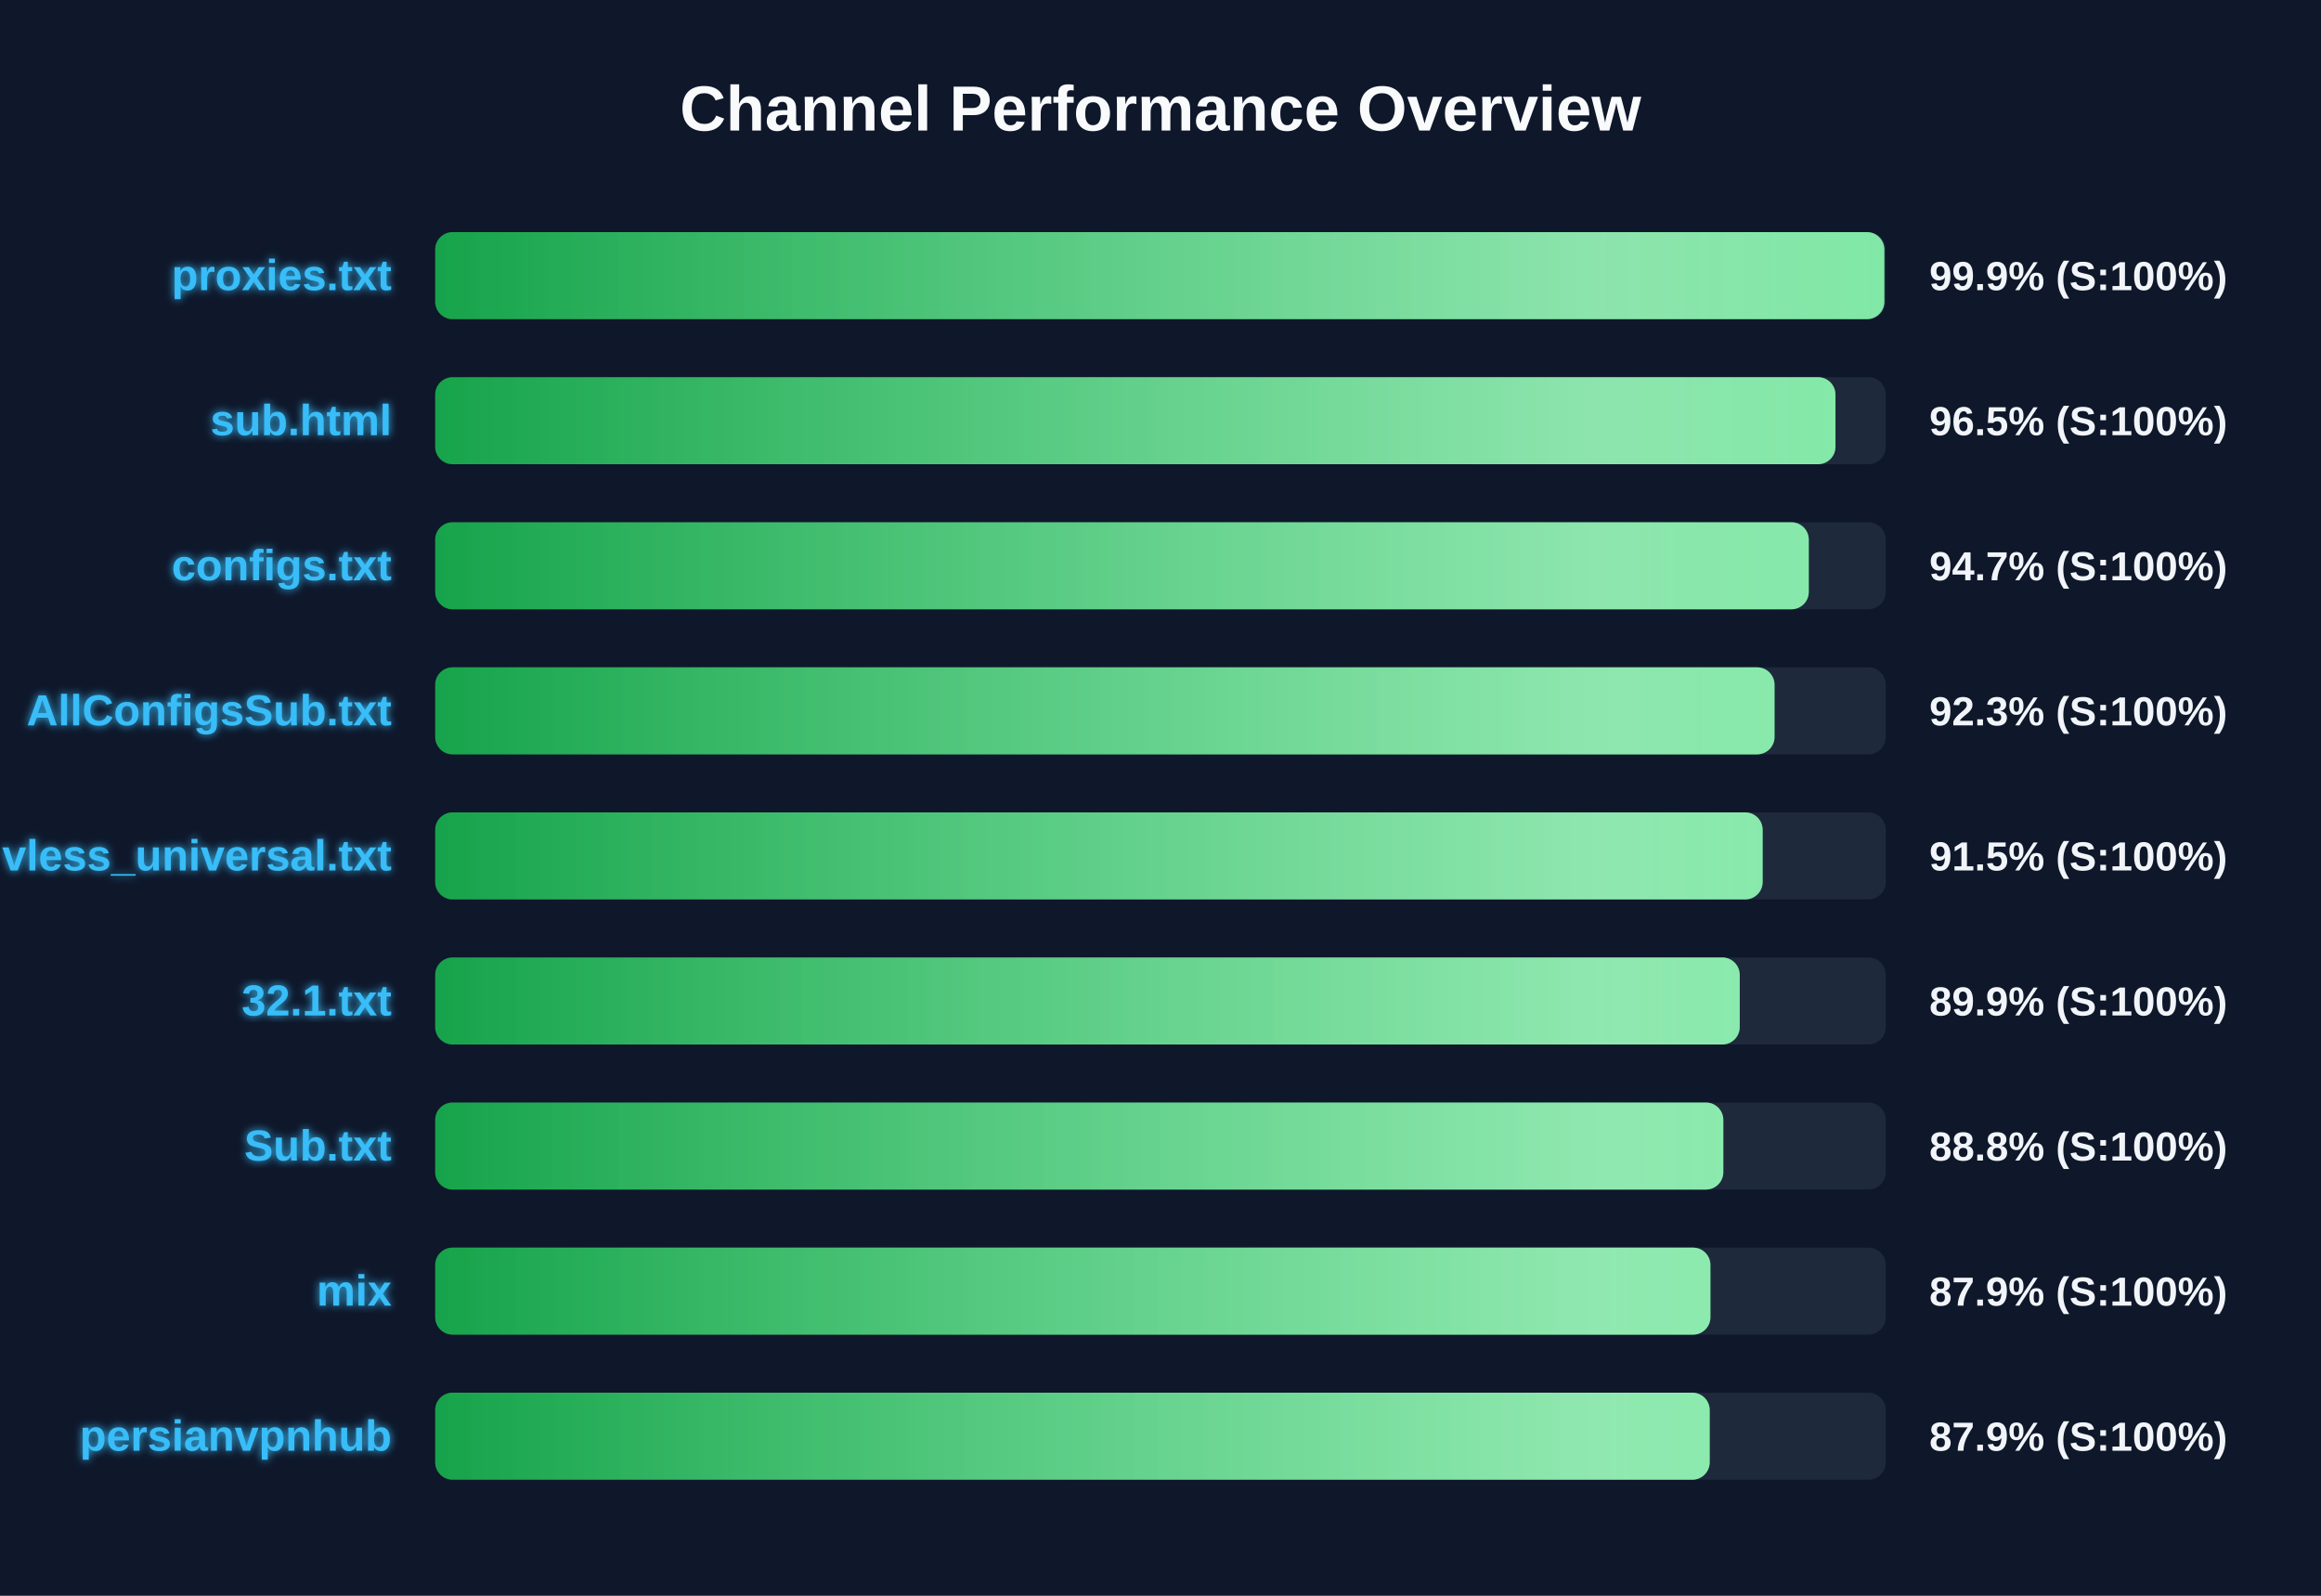
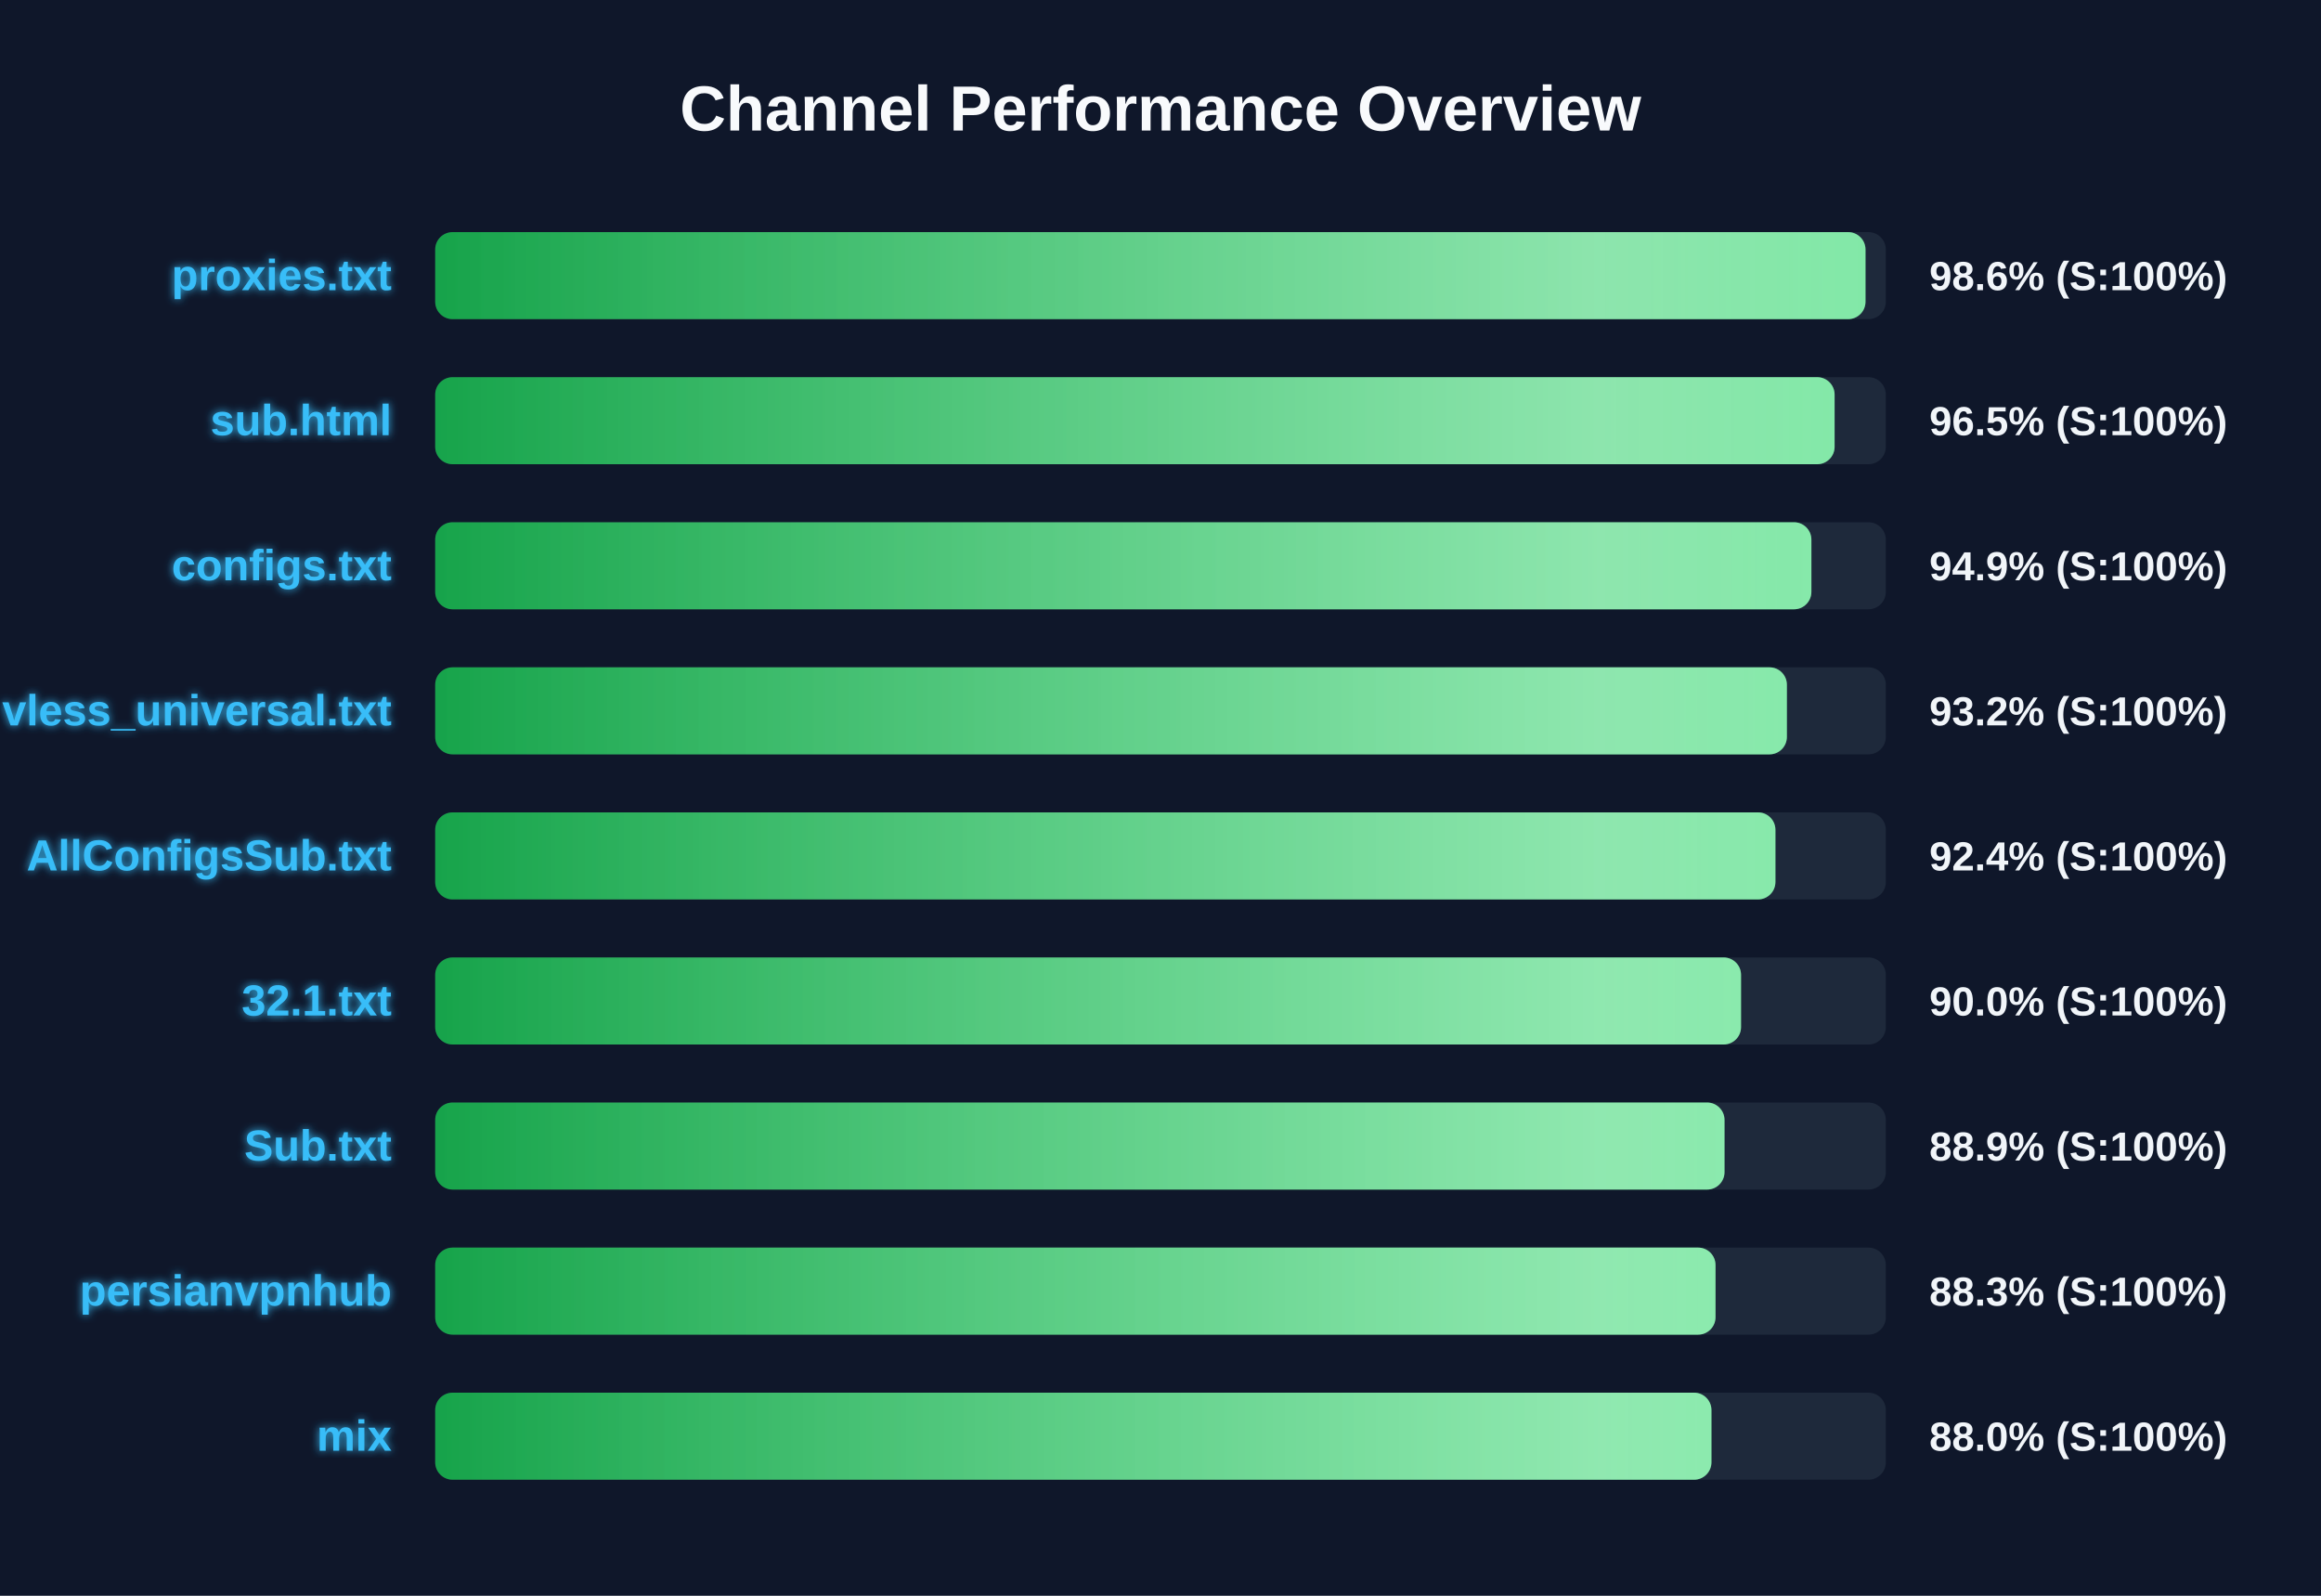
<svg xmlns="http://www.w3.org/2000/svg" width="800" height="550" version="1.1">
  <defs>
    <linearGradient id="grad-green" x1="0%" y1="0%" x2="100%" y2="0%">
      <stop offset="0%" stop-color="#16a34a" />
      <stop offset="100%" stop-color="#4ade80" />
    </linearGradient>
    <linearGradient id="grad-yellow" x1="0%" y1="0%" x2="100%" y2="0%">
      <stop offset="0%" stop-color="#ca8a04" />
      <stop offset="100%" stop-color="#fde047" />
    </linearGradient>
    <linearGradient id="grad-red" x1="0%" y1="0%" x2="100%" y2="0%">
      <stop offset="0%" stop-color="#dc2626" />
      <stop offset="100%" stop-color="#f87171" />
    </linearGradient>
    <linearGradient id="shimmer" x1="0%" y1="0%" x2="100%" y2="0%">
      <stop offset="0%" stop-color="rgba(255,255,255,0)" />
      <stop offset="50%" stop-color="rgba(255,255,255,0.4)" />
      <stop offset="100%" stop-color="rgba(255,255,255,0)" />
    </linearGradient>
    <filter id="glow" x="-20%" y="-20%" width="140%" height="140%">
      <feGaussianBlur stdDeviation="1.5" result="blur" />
      <feComposite in="SourceGraphic" in2="blur" operator="over" />
    </filter>
  </defs>
  <style>
        .bg-rect { fill: #0f172a; }
        .title { font: bold 22px 'Segoe UI', Arial, sans-serif; fill: #f8fafc; }
        .row { font: bold 15px 'Segoe UI', Arial, sans-serif; fill: #38bdf8; filter: url(#glow); }
        .score { font: bold 14px 'Segoe UI', Arial, sans-serif; fill: #f1f5f9; }
        @keyframes shimmer-anim {
            0% { transform: translateX(-100%); }
            100% { transform: translateX(200%); }
        }
        .shimmer-rect {
            animation: shimmer-anim 2.5s infinite linear;
        }
    </style>
  <rect width="100%" height="100%" class="bg-rect" />
  <text x="400" y="45" text-anchor="middle" class="title">Channel Performance Overview</text>
  <rect x="150" y="80" width="500" height="30" fill="#1e293b" rx="6" />
  <clipPath id="clip-0">
-     <rect x="150" y="80" width="499.5" height="30" rx="6" />
+     <rect x="150" y="80" width="493.0" height="30" rx="6" />
  </clipPath>
-   <rect x="150" y="80" width="499.5" height="30" fill="url(#grad-green)" rx="6" />
+   <rect x="150" y="80" width="493.0" height="30" fill="url(#grad-green)" rx="6" />
  <g clip-path="url(#clip-0)">
    <rect x="150" y="80" width="100%" height="30" fill="url(#shimmer)" class="shimmer-rect" />
  </g>
  <text x="135" y="100" text-anchor="end" class="row">proxies.txt</text>
-   <text x="665" y="100" text-anchor="start" class="score">99.9% (S:100%)</text>
+   <text x="665" y="100" text-anchor="start" class="score">98.6% (S:100%)</text>
  <rect x="150" y="130" width="500" height="30" fill="#1e293b" rx="6" />
  <clipPath id="clip-1">
-     <rect x="150" y="130" width="482.65" height="30" rx="6" />
+     <rect x="150" y="130" width="482.35" height="30" rx="6" />
  </clipPath>
-   <rect x="150" y="130" width="482.65" height="30" fill="url(#grad-green)" rx="6" />
+   <rect x="150" y="130" width="482.35" height="30" fill="url(#grad-green)" rx="6" />
  <g clip-path="url(#clip-1)">
    <rect x="150" y="130" width="100%" height="30" fill="url(#shimmer)" class="shimmer-rect" />
  </g>
  <text x="135" y="150" text-anchor="end" class="row">sub.html</text>
  <text x="665" y="150" text-anchor="start" class="score">96.5% (S:100%)</text>
  <rect x="150" y="180" width="500" height="30" fill="#1e293b" rx="6" />
  <clipPath id="clip-2">
-     <rect x="150" y="180" width="473.45" height="30" rx="6" />
+     <rect x="150" y="180" width="474.35" height="30" rx="6" />
  </clipPath>
-   <rect x="150" y="180" width="473.45" height="30" fill="url(#grad-green)" rx="6" />
+   <rect x="150" y="180" width="474.35" height="30" fill="url(#grad-green)" rx="6" />
  <g clip-path="url(#clip-2)">
    <rect x="150" y="180" width="100%" height="30" fill="url(#shimmer)" class="shimmer-rect" />
  </g>
  <text x="135" y="200" text-anchor="end" class="row">configs.txt</text>
-   <text x="665" y="200" text-anchor="start" class="score">94.7% (S:100%)</text>
+   <text x="665" y="200" text-anchor="start" class="score">94.9% (S:100%)</text>
  <rect x="150" y="230" width="500" height="30" fill="#1e293b" rx="6" />
  <clipPath id="clip-3">
-     <rect x="150" y="230" width="461.65" height="30" rx="6" />
+     <rect x="150" y="230" width="465.9" height="30" rx="6" />
  </clipPath>
-   <rect x="150" y="230" width="461.65" height="30" fill="url(#grad-green)" rx="6" />
+   <rect x="150" y="230" width="465.9" height="30" fill="url(#grad-green)" rx="6" />
  <g clip-path="url(#clip-3)">
    <rect x="150" y="230" width="100%" height="30" fill="url(#shimmer)" class="shimmer-rect" />
  </g>
-   <text x="135" y="250" text-anchor="end" class="row">AllConfigsSub.txt</text>
-   <text x="665" y="250" text-anchor="start" class="score">92.3% (S:100%)</text>
+   <text x="135" y="250" text-anchor="end" class="row">vless_universal.txt</text>
+   <text x="665" y="250" text-anchor="start" class="score">93.2% (S:100%)</text>
  <rect x="150" y="280" width="500" height="30" fill="#1e293b" rx="6" />
  <clipPath id="clip-4">
-     <rect x="150" y="280" width="457.55" height="30" rx="6" />
+     <rect x="150" y="280" width="461.95" height="30" rx="6" />
  </clipPath>
-   <rect x="150" y="280" width="457.55" height="30" fill="url(#grad-green)" rx="6" />
+   <rect x="150" y="280" width="461.95" height="30" fill="url(#grad-green)" rx="6" />
  <g clip-path="url(#clip-4)">
    <rect x="150" y="280" width="100%" height="30" fill="url(#shimmer)" class="shimmer-rect" />
  </g>
-   <text x="135" y="300" text-anchor="end" class="row">vless_universal.txt</text>
-   <text x="665" y="300" text-anchor="start" class="score">91.5% (S:100%)</text>
+   <text x="135" y="300" text-anchor="end" class="row">AllConfigsSub.txt</text>
+   <text x="665" y="300" text-anchor="start" class="score">92.4% (S:100%)</text>
  <rect x="150" y="330" width="500" height="30" fill="#1e293b" rx="6" />
  <clipPath id="clip-5">
-     <rect x="150" y="330" width="449.65" height="30" rx="6" />
+     <rect x="150" y="330" width="450.1" height="30" rx="6" />
  </clipPath>
-   <rect x="150" y="330" width="449.65" height="30" fill="url(#grad-green)" rx="6" />
+   <rect x="150" y="330" width="450.1" height="30" fill="url(#grad-green)" rx="6" />
  <g clip-path="url(#clip-5)">
    <rect x="150" y="330" width="100%" height="30" fill="url(#shimmer)" class="shimmer-rect" />
  </g>
  <text x="135" y="350" text-anchor="end" class="row">32.1.txt</text>
-   <text x="665" y="350" text-anchor="start" class="score">89.9% (S:100%)</text>
+   <text x="665" y="350" text-anchor="start" class="score">90.0% (S:100%)</text>
  <rect x="150" y="380" width="500" height="30" fill="#1e293b" rx="6" />
  <clipPath id="clip-6">
-     <rect x="150" y="380" width="444.0" height="30" rx="6" />
+     <rect x="150" y="380" width="444.4" height="30" rx="6" />
  </clipPath>
-   <rect x="150" y="380" width="444.0" height="30" fill="url(#grad-green)" rx="6" />
+   <rect x="150" y="380" width="444.4" height="30" fill="url(#grad-green)" rx="6" />
  <g clip-path="url(#clip-6)">
    <rect x="150" y="380" width="100%" height="30" fill="url(#shimmer)" class="shimmer-rect" />
  </g>
  <text x="135" y="400" text-anchor="end" class="row">Sub.txt</text>
-   <text x="665" y="400" text-anchor="start" class="score">88.8% (S:100%)</text>
+   <text x="665" y="400" text-anchor="start" class="score">88.9% (S:100%)</text>
  <rect x="150" y="430" width="500" height="30" fill="#1e293b" rx="6" />
  <clipPath id="clip-7">
-     <rect x="150" y="430" width="439.55" height="30" rx="6" />
+     <rect x="150" y="430" width="441.3" height="30" rx="6" />
  </clipPath>
-   <rect x="150" y="430" width="439.55" height="30" fill="url(#grad-green)" rx="6" />
+   <rect x="150" y="430" width="441.3" height="30" fill="url(#grad-green)" rx="6" />
  <g clip-path="url(#clip-7)">
    <rect x="150" y="430" width="100%" height="30" fill="url(#shimmer)" class="shimmer-rect" />
  </g>
-   <text x="135" y="450" text-anchor="end" class="row">mix</text>
-   <text x="665" y="450" text-anchor="start" class="score">87.9% (S:100%)</text>
+   <text x="135" y="450" text-anchor="end" class="row">persianvpnhub</text>
+   <text x="665" y="450" text-anchor="start" class="score">88.3% (S:100%)</text>
  <rect x="150" y="480" width="500" height="30" fill="#1e293b" rx="6" />
  <clipPath id="clip-8">
-     <rect x="150" y="480" width="439.3" height="30" rx="6" />
+     <rect x="150" y="480" width="439.9" height="30" rx="6" />
  </clipPath>
-   <rect x="150" y="480" width="439.3" height="30" fill="url(#grad-green)" rx="6" />
+   <rect x="150" y="480" width="439.9" height="30" fill="url(#grad-green)" rx="6" />
  <g clip-path="url(#clip-8)">
    <rect x="150" y="480" width="100%" height="30" fill="url(#shimmer)" class="shimmer-rect" />
  </g>
-   <text x="135" y="500" text-anchor="end" class="row">persianvpnhub</text>
-   <text x="665" y="500" text-anchor="start" class="score">87.9% (S:100%)</text>
+   <text x="135" y="500" text-anchor="end" class="row">mix</text>
+   <text x="665" y="500" text-anchor="start" class="score">88.0% (S:100%)</text>
</svg>
